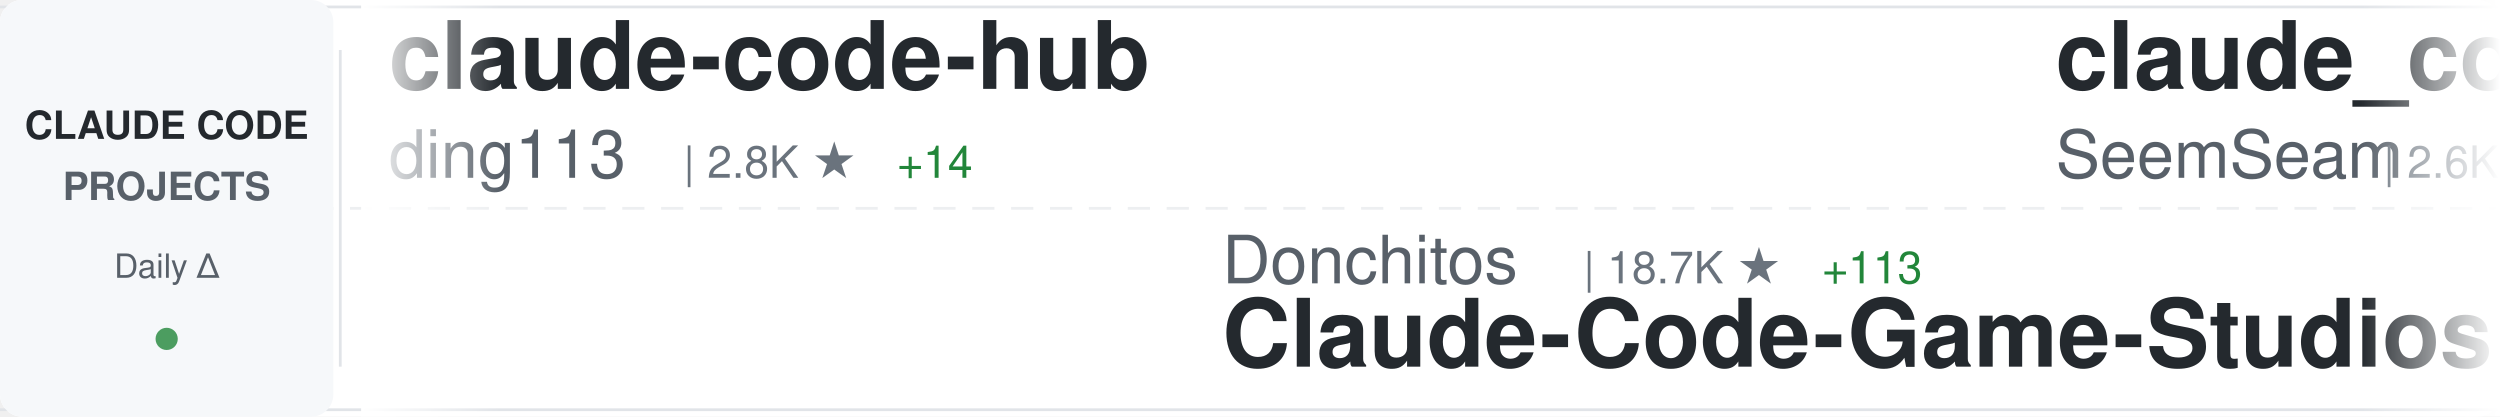
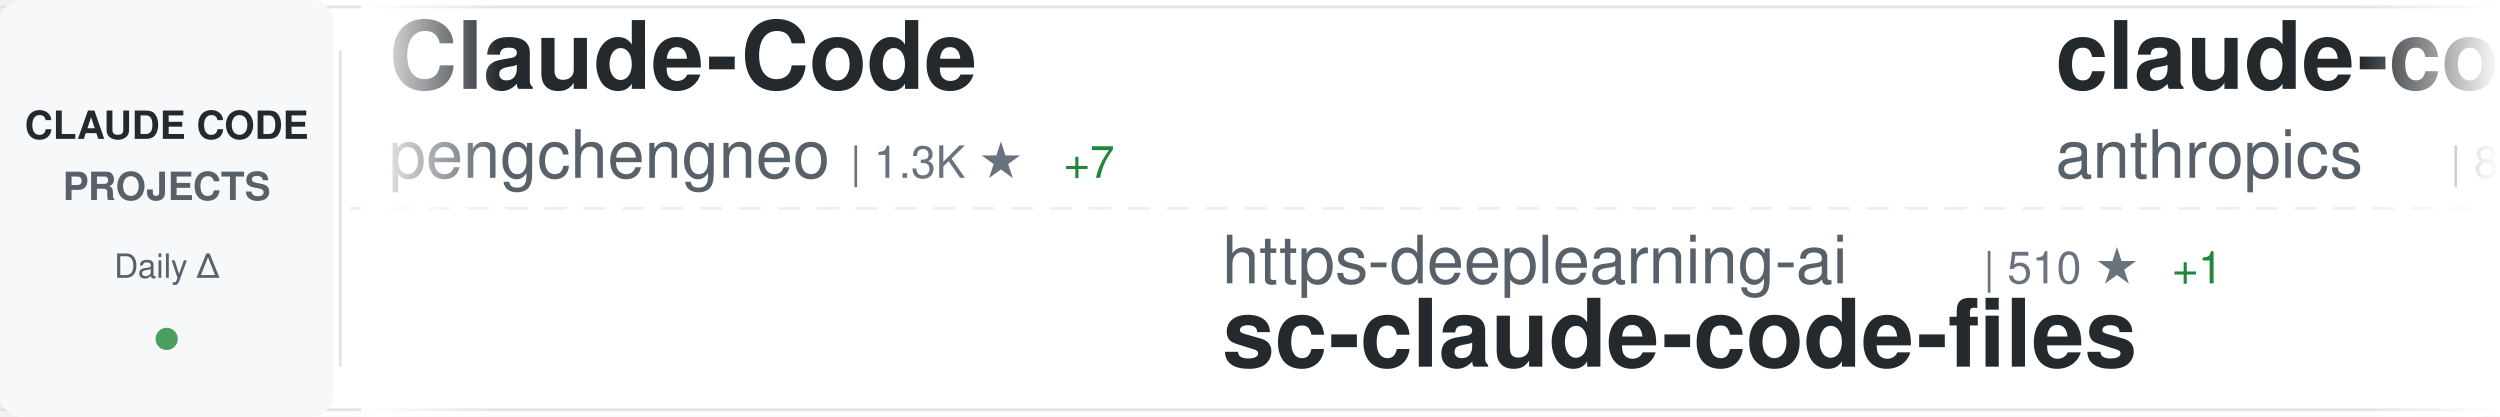
<svg xmlns="http://www.w3.org/2000/svg" width="900" height="150">
  <defs>
    <linearGradient id="awesomeLeftFade" x1="0%" y1="0%" x2="100%" y2="0%">
      <stop offset="0%" style="stop-color:#ffffff;stop-opacity:1" />
      <stop offset="100%" style="stop-color:#ffffff;stop-opacity:0" />
    </linearGradient>
    <linearGradient id="awesomeRightFade" x1="0%" y1="0%" x2="100%" y2="0%">
      <stop offset="0%" style="stop-color:#ffffff;stop-opacity:0" />
      <stop offset="100%" style="stop-color:#ffffff;stop-opacity:1" />
    </linearGradient>
  </defs>
  <rect width="900" height="150" fill="#ffffff" rx="8" />
  <rect x="0" y="2" width="900" height="1" fill="#e1e4e8" />
  <rect x="0" y="147" width="900" height="1" fill="#e1e4e8" />
  <line x1="0" y1="75" x2="900" y2="75" stroke="#e1e4e8" stroke-width="1" stroke-dasharray="8 6" opacity="0.6" />
  <rect x="0" y="0" width="120" height="150" fill="#f6f8fa" rx="8" />
  <text x="60" y="50" font-family="-apple-system, BlinkMacSystemFont, 'Segoe UI', Helvetica, Arial, sans-serif" font-size="14" font-weight="600" fill="#24292e" text-anchor="middle">CLAUDE CODE</text>
  <text x="60" y="72" font-family="-apple-system, BlinkMacSystemFont, 'Segoe UI', Helvetica, Arial, sans-serif" font-size="14" font-weight="600" fill="#586069" text-anchor="middle">PROJECTS</text>
  <text x="60" y="100" font-family="-apple-system, BlinkMacSystemFont, 'Segoe UI', Helvetica, Arial, sans-serif" font-size="12" font-weight="500" fill="#586069" text-anchor="middle">Daily Δ</text>
  <circle cx="60" cy="122" r="4" fill="#22863a" opacity="0.8" />
  <rect x="122" y="18" width="1" height="114" fill="#e1e4e8" />
  <clipPath id="awesomeTickerClip">
    <rect x="130" y="0" width="770" height="150" />
  </clipPath>
  <g clip-path="url(#awesomeTickerClip)">
    <g id="awesomeTickerItems">
      <animateTransform attributeName="transform" attributeType="XML" type="translate" from="0 0" to="-3000 0" dur="54s" repeatCount="indefinite" />
      <g transform="translate(0, 0)">
-         <text x="140" y="32" font-family="-apple-system, BlinkMacSystemFont, 'Segoe UI', Helvetica, Arial, sans-serif" font-size="34" font-weight="600" fill="#24292e">claude-code-hub</text>
-         <text x="140" y="64" font-family="-apple-system, BlinkMacSystemFont, 'Segoe UI', Helvetica, Arial, sans-serif" font-size="24" font-weight="400" fill="#586069">ding113</text>
-         <text x="246" y="64" font-family="-apple-system, BlinkMacSystemFont, 'Segoe UI', Helvetica, Arial, sans-serif" font-size="16" font-weight="500" fill="#6a737d">| 2.8K ★</text>
-         <text x="323" y="64" font-family="-apple-system, BlinkMacSystemFont, 'Segoe UI', Helvetica, Arial, sans-serif" font-size="16" font-weight="500" fill="#22863a"> +14</text>
+         <text x="140" y="32" font-family="-apple-system, BlinkMacSystemFont, 'Segoe UI', Helvetica, Arial, sans-serif" font-size="34" font-weight="600" fill="#24292e">Claude-Code</text>
+         <text x="140" y="64" font-family="-apple-system, BlinkMacSystemFont, 'Segoe UI', Helvetica, Arial, sans-serif" font-size="24" font-weight="400" fill="#586069">pengchengneo</text>
+         <text x="306" y="64" font-family="-apple-system, BlinkMacSystemFont, 'Segoe UI', Helvetica, Arial, sans-serif" font-size="16" font-weight="500" fill="#6a737d">| 1.3K ★</text>
+         <text x="383" y="64" font-family="-apple-system, BlinkMacSystemFont, 'Segoe UI', Helvetica, Arial, sans-serif" font-size="16" font-weight="500" fill="#22863a"> +7</text>
      </g>
      <g transform="translate(300, 0)">
-         <text x="140" y="102" font-family="-apple-system, BlinkMacSystemFont, 'Segoe UI', Helvetica, Arial, sans-serif" font-size="24" font-weight="400" fill="#586069">Donchitos</text>
-         <text x="270" y="102" font-family="-apple-system, BlinkMacSystemFont, 'Segoe UI', Helvetica, Arial, sans-serif" font-size="16" font-weight="500" fill="#6a737d">| 18.7K ★</text>
-         <text x="356" y="102" font-family="-apple-system, BlinkMacSystemFont, 'Segoe UI', Helvetica, Arial, sans-serif" font-size="16" font-weight="500" fill="#22863a"> +113</text>
-         <text x="140" y="132" font-family="-apple-system, BlinkMacSystemFont, 'Segoe UI', Helvetica, Arial, sans-serif" font-size="34" font-weight="600" fill="#24292e">Claude-Code-Game-Studios</text>
+         <text x="140" y="102" font-family="-apple-system, BlinkMacSystemFont, 'Segoe UI', Helvetica, Arial, sans-serif" font-size="24" font-weight="400" fill="#586069">https-deeplearning-ai</text>
+         <text x="414" y="102" font-family="-apple-system, BlinkMacSystemFont, 'Segoe UI', Helvetica, Arial, sans-serif" font-size="16" font-weight="500" fill="#6a737d">| 510 ★</text>
+         <text x="482" y="102" font-family="-apple-system, BlinkMacSystemFont, 'Segoe UI', Helvetica, Arial, sans-serif" font-size="16" font-weight="500" fill="#22863a"> +1</text>
+         <text x="140" y="132" font-family="-apple-system, BlinkMacSystemFont, 'Segoe UI', Helvetica, Arial, sans-serif" font-size="34" font-weight="600" fill="#24292e">sc-claude-code-files</text>
      </g>
      <g transform="translate(600, 0)">
-         <text x="140" y="32" font-family="-apple-system, BlinkMacSystemFont, 'Segoe UI', Helvetica, Arial, sans-serif" font-size="34" font-weight="600" fill="#24292e">claude_codex_bridge</text>
-         <text x="140" y="64" font-family="-apple-system, BlinkMacSystemFont, 'Segoe UI', Helvetica, Arial, sans-serif" font-size="24" font-weight="400" fill="#586069">SeemSeam</text>
-         <text x="258" y="64" font-family="-apple-system, BlinkMacSystemFont, 'Segoe UI', Helvetica, Arial, sans-serif" font-size="16" font-weight="500" fill="#6a737d">| 2.6K ★</text>
-         <text x="335" y="64" font-family="-apple-system, BlinkMacSystemFont, 'Segoe UI', Helvetica, Arial, sans-serif" font-size="16" font-weight="500" fill="#22863a"> +11</text>
+         <text x="140" y="32" font-family="-apple-system, BlinkMacSystemFont, 'Segoe UI', Helvetica, Arial, sans-serif" font-size="34" font-weight="600" fill="#24292e">claude-code-base-action</text>
+         <text x="140" y="64" font-family="-apple-system, BlinkMacSystemFont, 'Segoe UI', Helvetica, Arial, sans-serif" font-size="24" font-weight="400" fill="#586069">anthropics</text>
+         <text x="282" y="64" font-family="-apple-system, BlinkMacSystemFont, 'Segoe UI', Helvetica, Arial, sans-serif" font-size="16" font-weight="500" fill="#6a737d">| 826 ★</text>
+         <text x="350" y="64" font-family="-apple-system, BlinkMacSystemFont, 'Segoe UI', Helvetica, Arial, sans-serif" font-size="16" font-weight="500" fill="#22863a"> +2</text>
      </g>
      <g transform="translate(900, 0)">
-         <text x="140" y="102" font-family="-apple-system, BlinkMacSystemFont, 'Segoe UI', Helvetica, Arial, sans-serif" font-size="24" font-weight="400" fill="#586069">777genius</text>
-         <text x="270" y="102" font-family="-apple-system, BlinkMacSystemFont, 'Segoe UI', Helvetica, Arial, sans-serif" font-size="16" font-weight="500" fill="#6a737d">| 910 ★</text>
-         <text x="140" y="132" font-family="-apple-system, BlinkMacSystemFont, 'Segoe UI', Helvetica, Arial, sans-serif" font-size="34" font-weight="600" fill="#24292e">claude-code-source-code</text>
+         <text x="140" y="102" font-family="-apple-system, BlinkMacSystemFont, 'Segoe UI', Helvetica, Arial, sans-serif" font-size="24" font-weight="400" fill="#586069">Yuyz0112</text>
+         <text x="258" y="102" font-family="-apple-system, BlinkMacSystemFont, 'Segoe UI', Helvetica, Arial, sans-serif" font-size="16" font-weight="500" fill="#6a737d">| 2.4K ★</text>
+         <text x="140" y="132" font-family="-apple-system, BlinkMacSystemFont, 'Segoe UI', Helvetica, Arial, sans-serif" font-size="34" font-weight="600" fill="#24292e">claude-code-reverse</text>
      </g>
      <g transform="translate(1200, 0)">
-         <text x="140" y="32" font-family="-apple-system, BlinkMacSystemFont, 'Segoe UI', Helvetica, Arial, sans-serif" font-size="34" font-weight="600" fill="#24292e">agents</text>
-         <text x="140" y="64" font-family="-apple-system, BlinkMacSystemFont, 'Segoe UI', Helvetica, Arial, sans-serif" font-size="24" font-weight="400" fill="#586069">wshobson</text>
-         <text x="258" y="64" font-family="-apple-system, BlinkMacSystemFont, 'Segoe UI', Helvetica, Arial, sans-serif" font-size="16" font-weight="500" fill="#6a737d">| 35.4K ★</text>
-         <text x="344" y="64" font-family="-apple-system, BlinkMacSystemFont, 'Segoe UI', Helvetica, Arial, sans-serif" font-size="16" font-weight="500" fill="#22863a"> +72</text>
+         <text x="140" y="32" font-family="-apple-system, BlinkMacSystemFont, 'Segoe UI', Helvetica, Arial, sans-serif" font-size="34" font-weight="600" fill="#24292e">claude-code-source</text>
+         <text x="140" y="64" font-family="-apple-system, BlinkMacSystemFont, 'Segoe UI', Helvetica, Arial, sans-serif" font-size="24" font-weight="400" fill="#586069">JrCx7scC</text>
+         <text x="258" y="64" font-family="-apple-system, BlinkMacSystemFont, 'Segoe UI', Helvetica, Arial, sans-serif" font-size="16" font-weight="500" fill="#6a737d">| 367 ★</text>
      </g>
      <g transform="translate(1500, 0)">
-         <text x="140" y="102" font-family="-apple-system, BlinkMacSystemFont, 'Segoe UI', Helvetica, Arial, sans-serif" font-size="24" font-weight="400" fill="#586069">luyao618</text>
-         <text x="258" y="102" font-family="-apple-system, BlinkMacSystemFont, 'Segoe UI', Helvetica, Arial, sans-serif" font-size="16" font-weight="500" fill="#6a737d">| 1.4K ★</text>
-         <text x="335" y="102" font-family="-apple-system, BlinkMacSystemFont, 'Segoe UI', Helvetica, Arial, sans-serif" font-size="16" font-weight="500" fill="#22863a"> +8</text>
-         <text x="140" y="132" font-family="-apple-system, BlinkMacSystemFont, 'Segoe UI', Helvetica, Arial, sans-serif" font-size="34" font-weight="600" fill="#24292e">Claude-Code-Source-Study</text>
+         <text x="140" y="102" font-family="-apple-system, BlinkMacSystemFont, 'Segoe UI', Helvetica, Arial, sans-serif" font-size="24" font-weight="400" fill="#586069">snarktank</text>
+         <text x="270" y="102" font-family="-apple-system, BlinkMacSystemFont, 'Segoe UI', Helvetica, Arial, sans-serif" font-size="16" font-weight="500" fill="#6a737d">| 19.1K ★</text>
+         <text x="356" y="102" font-family="-apple-system, BlinkMacSystemFont, 'Segoe UI', Helvetica, Arial, sans-serif" font-size="16" font-weight="500" fill="#22863a"> +62</text>
+         <text x="140" y="132" font-family="-apple-system, BlinkMacSystemFont, 'Segoe UI', Helvetica, Arial, sans-serif" font-size="34" font-weight="600" fill="#24292e">ralph</text>
      </g>
      <g transform="translate(1800, 0)">
-         <text x="140" y="32" font-family="-apple-system, BlinkMacSystemFont, 'Segoe UI', Helvetica, Arial, sans-serif" font-size="34" font-weight="600" fill="#24292e">claude-code-showcase</text>
-         <text x="140" y="64" font-family="-apple-system, BlinkMacSystemFont, 'Segoe UI', Helvetica, Arial, sans-serif" font-size="24" font-weight="400" fill="#586069">ChrisWiles</text>
-         <text x="282" y="64" font-family="-apple-system, BlinkMacSystemFont, 'Segoe UI', Helvetica, Arial, sans-serif" font-size="16" font-weight="500" fill="#6a737d">| 5.9K ★</text>
-         <text x="359" y="64" font-family="-apple-system, BlinkMacSystemFont, 'Segoe UI', Helvetica, Arial, sans-serif" font-size="16" font-weight="500" fill="#22863a"> +4</text>
+         <text x="140" y="32" font-family="-apple-system, BlinkMacSystemFont, 'Segoe UI', Helvetica, Arial, sans-serif" font-size="34" font-weight="600" fill="#24292e">claude-code-spec-workflo...</text>
+         <text x="140" y="64" font-family="-apple-system, BlinkMacSystemFont, 'Segoe UI', Helvetica, Arial, sans-serif" font-size="24" font-weight="400" fill="#586069">Pimzino</text>
+         <text x="246" y="64" font-family="-apple-system, BlinkMacSystemFont, 'Segoe UI', Helvetica, Arial, sans-serif" font-size="16" font-weight="500" fill="#6a737d">| 3.7K ★</text>
      </g>
      <g transform="translate(2100, 0)">
-         <text x="140" y="102" font-family="-apple-system, BlinkMacSystemFont, 'Segoe UI', Helvetica, Arial, sans-serif" font-size="24" font-weight="400" fill="#586069">disler</text>
-         <text x="234" y="102" font-family="-apple-system, BlinkMacSystemFont, 'Segoe UI', Helvetica, Arial, sans-serif" font-size="16" font-weight="500" fill="#6a737d">| 3.7K ★</text>
-         <text x="311" y="102" font-family="-apple-system, BlinkMacSystemFont, 'Segoe UI', Helvetica, Arial, sans-serif" font-size="16" font-weight="500" fill="#22863a"> +4</text>
-         <text x="140" y="132" font-family="-apple-system, BlinkMacSystemFont, 'Segoe UI', Helvetica, Arial, sans-serif" font-size="34" font-weight="600" fill="#24292e">claude-code-hooks-master...</text>
+         <text x="140" y="102" font-family="-apple-system, BlinkMacSystemFont, 'Segoe UI', Helvetica, Arial, sans-serif" font-size="24" font-weight="400" fill="#586069">rohitg00</text>
+         <text x="258" y="102" font-family="-apple-system, BlinkMacSystemFont, 'Segoe UI', Helvetica, Arial, sans-serif" font-size="16" font-weight="500" fill="#6a737d">| 1.7K ★</text>
+         <text x="335" y="102" font-family="-apple-system, BlinkMacSystemFont, 'Segoe UI', Helvetica, Arial, sans-serif" font-size="16" font-weight="500" fill="#22863a"> +14</text>
+         <text x="140" y="132" font-family="-apple-system, BlinkMacSystemFont, 'Segoe UI', Helvetica, Arial, sans-serif" font-size="34" font-weight="600" fill="#24292e">awesome-claude-code-tool...</text>
      </g>
      <g transform="translate(2400, 0)">
-         <text x="140" y="32" font-family="-apple-system, BlinkMacSystemFont, 'Segoe UI', Helvetica, Arial, sans-serif" font-size="34" font-weight="600" fill="#24292e">claude-task-master</text>
-         <text x="140" y="64" font-family="-apple-system, BlinkMacSystemFont, 'Segoe UI', Helvetica, Arial, sans-serif" font-size="24" font-weight="400" fill="#586069">eyaltoledano</text>
-         <text x="306" y="64" font-family="-apple-system, BlinkMacSystemFont, 'Segoe UI', Helvetica, Arial, sans-serif" font-size="16" font-weight="500" fill="#6a737d">| 27.1K ★</text>
-         <text x="392" y="64" font-family="-apple-system, BlinkMacSystemFont, 'Segoe UI', Helvetica, Arial, sans-serif" font-size="16" font-weight="500" fill="#22863a"> +13</text>
+         <text x="140" y="32" font-family="-apple-system, BlinkMacSystemFont, 'Segoe UI', Helvetica, Arial, sans-serif" font-size="34" font-weight="600" fill="#24292e">Auto-claude-code-researc...</text>
+         <text x="140" y="64" font-family="-apple-system, BlinkMacSystemFont, 'Segoe UI', Helvetica, Arial, sans-serif" font-size="24" font-weight="400" fill="#586069">wanshuiyin</text>
+         <text x="282" y="64" font-family="-apple-system, BlinkMacSystemFont, 'Segoe UI', Helvetica, Arial, sans-serif" font-size="16" font-weight="500" fill="#6a737d">| 9.4K ★</text>
+         <text x="359" y="64" font-family="-apple-system, BlinkMacSystemFont, 'Segoe UI', Helvetica, Arial, sans-serif" font-size="16" font-weight="500" fill="#22863a"> +112</text>
      </g>
      <g transform="translate(2700, 0)">
-         <text x="140" y="102" font-family="-apple-system, BlinkMacSystemFont, 'Segoe UI', Helvetica, Arial, sans-serif" font-size="24" font-weight="400" fill="#586069">Hyper66666</text>
-         <text x="282" y="102" font-family="-apple-system, BlinkMacSystemFont, 'Segoe UI', Helvetica, Arial, sans-serif" font-size="16" font-weight="500" fill="#6a737d">| 214 ★</text>
-         <text x="140" y="132" font-family="-apple-system, BlinkMacSystemFont, 'Segoe UI', Helvetica, Arial, sans-serif" font-size="34" font-weight="600" fill="#24292e">claude-code-sourcemap</text>
+         <text x="140" y="102" font-family="-apple-system, BlinkMacSystemFont, 'Segoe UI', Helvetica, Arial, sans-serif" font-size="24" font-weight="400" fill="#586069">FlorianBruniaux</text>
+         <text x="342" y="102" font-family="-apple-system, BlinkMacSystemFont, 'Segoe UI', Helvetica, Arial, sans-serif" font-size="16" font-weight="500" fill="#6a737d">| 4.3K ★</text>
+         <text x="419" y="102" font-family="-apple-system, BlinkMacSystemFont, 'Segoe UI', Helvetica, Arial, sans-serif" font-size="16" font-weight="500" fill="#22863a"> +10</text>
+         <text x="140" y="132" font-family="-apple-system, BlinkMacSystemFont, 'Segoe UI', Helvetica, Arial, sans-serif" font-size="34" font-weight="600" fill="#24292e">claude-code-ultimate-gui...</text>
      </g>
      <g transform="translate(3000, 0)">
-         <text x="140" y="32" font-family="-apple-system, BlinkMacSystemFont, 'Segoe UI', Helvetica, Arial, sans-serif" font-size="34" font-weight="600" fill="#24292e">claude-code-hub</text>
-         <text x="140" y="64" font-family="-apple-system, BlinkMacSystemFont, 'Segoe UI', Helvetica, Arial, sans-serif" font-size="24" font-weight="400" fill="#586069">ding113</text>
-         <text x="246" y="64" font-family="-apple-system, BlinkMacSystemFont, 'Segoe UI', Helvetica, Arial, sans-serif" font-size="16" font-weight="500" fill="#6a737d">| 2.8K ★</text>
-         <text x="323" y="64" font-family="-apple-system, BlinkMacSystemFont, 'Segoe UI', Helvetica, Arial, sans-serif" font-size="16" font-weight="500" fill="#22863a"> +14</text>
+         <text x="140" y="32" font-family="-apple-system, BlinkMacSystemFont, 'Segoe UI', Helvetica, Arial, sans-serif" font-size="34" font-weight="600" fill="#24292e">Claude-Code</text>
+         <text x="140" y="64" font-family="-apple-system, BlinkMacSystemFont, 'Segoe UI', Helvetica, Arial, sans-serif" font-size="24" font-weight="400" fill="#586069">pengchengneo</text>
+         <text x="306" y="64" font-family="-apple-system, BlinkMacSystemFont, 'Segoe UI', Helvetica, Arial, sans-serif" font-size="16" font-weight="500" fill="#6a737d">| 1.3K ★</text>
+         <text x="383" y="64" font-family="-apple-system, BlinkMacSystemFont, 'Segoe UI', Helvetica, Arial, sans-serif" font-size="16" font-weight="500" fill="#22863a"> +7</text>
      </g>
      <g transform="translate(3300, 0)">
-         <text x="140" y="102" font-family="-apple-system, BlinkMacSystemFont, 'Segoe UI', Helvetica, Arial, sans-serif" font-size="24" font-weight="400" fill="#586069">Donchitos</text>
-         <text x="270" y="102" font-family="-apple-system, BlinkMacSystemFont, 'Segoe UI', Helvetica, Arial, sans-serif" font-size="16" font-weight="500" fill="#6a737d">| 18.7K ★</text>
-         <text x="356" y="102" font-family="-apple-system, BlinkMacSystemFont, 'Segoe UI', Helvetica, Arial, sans-serif" font-size="16" font-weight="500" fill="#22863a"> +113</text>
-         <text x="140" y="132" font-family="-apple-system, BlinkMacSystemFont, 'Segoe UI', Helvetica, Arial, sans-serif" font-size="34" font-weight="600" fill="#24292e">Claude-Code-Game-Studios</text>
+         <text x="140" y="102" font-family="-apple-system, BlinkMacSystemFont, 'Segoe UI', Helvetica, Arial, sans-serif" font-size="24" font-weight="400" fill="#586069">https-deeplearning-ai</text>
+         <text x="414" y="102" font-family="-apple-system, BlinkMacSystemFont, 'Segoe UI', Helvetica, Arial, sans-serif" font-size="16" font-weight="500" fill="#6a737d">| 510 ★</text>
+         <text x="482" y="102" font-family="-apple-system, BlinkMacSystemFont, 'Segoe UI', Helvetica, Arial, sans-serif" font-size="16" font-weight="500" fill="#22863a"> +1</text>
+         <text x="140" y="132" font-family="-apple-system, BlinkMacSystemFont, 'Segoe UI', Helvetica, Arial, sans-serif" font-size="34" font-weight="600" fill="#24292e">sc-claude-code-files</text>
      </g>
      <g transform="translate(3600, 0)">
-         <text x="140" y="32" font-family="-apple-system, BlinkMacSystemFont, 'Segoe UI', Helvetica, Arial, sans-serif" font-size="34" font-weight="600" fill="#24292e">claude_codex_bridge</text>
-         <text x="140" y="64" font-family="-apple-system, BlinkMacSystemFont, 'Segoe UI', Helvetica, Arial, sans-serif" font-size="24" font-weight="400" fill="#586069">SeemSeam</text>
-         <text x="258" y="64" font-family="-apple-system, BlinkMacSystemFont, 'Segoe UI', Helvetica, Arial, sans-serif" font-size="16" font-weight="500" fill="#6a737d">| 2.6K ★</text>
-         <text x="335" y="64" font-family="-apple-system, BlinkMacSystemFont, 'Segoe UI', Helvetica, Arial, sans-serif" font-size="16" font-weight="500" fill="#22863a"> +11</text>
+         <text x="140" y="32" font-family="-apple-system, BlinkMacSystemFont, 'Segoe UI', Helvetica, Arial, sans-serif" font-size="34" font-weight="600" fill="#24292e">claude-code-base-action</text>
+         <text x="140" y="64" font-family="-apple-system, BlinkMacSystemFont, 'Segoe UI', Helvetica, Arial, sans-serif" font-size="24" font-weight="400" fill="#586069">anthropics</text>
+         <text x="282" y="64" font-family="-apple-system, BlinkMacSystemFont, 'Segoe UI', Helvetica, Arial, sans-serif" font-size="16" font-weight="500" fill="#6a737d">| 826 ★</text>
+         <text x="350" y="64" font-family="-apple-system, BlinkMacSystemFont, 'Segoe UI', Helvetica, Arial, sans-serif" font-size="16" font-weight="500" fill="#22863a"> +2</text>
      </g>
      <g transform="translate(3900, 0)">
-         <text x="140" y="102" font-family="-apple-system, BlinkMacSystemFont, 'Segoe UI', Helvetica, Arial, sans-serif" font-size="24" font-weight="400" fill="#586069">777genius</text>
-         <text x="270" y="102" font-family="-apple-system, BlinkMacSystemFont, 'Segoe UI', Helvetica, Arial, sans-serif" font-size="16" font-weight="500" fill="#6a737d">| 910 ★</text>
-         <text x="140" y="132" font-family="-apple-system, BlinkMacSystemFont, 'Segoe UI', Helvetica, Arial, sans-serif" font-size="34" font-weight="600" fill="#24292e">claude-code-source-code</text>
+         <text x="140" y="102" font-family="-apple-system, BlinkMacSystemFont, 'Segoe UI', Helvetica, Arial, sans-serif" font-size="24" font-weight="400" fill="#586069">Yuyz0112</text>
+         <text x="258" y="102" font-family="-apple-system, BlinkMacSystemFont, 'Segoe UI', Helvetica, Arial, sans-serif" font-size="16" font-weight="500" fill="#6a737d">| 2.4K ★</text>
+         <text x="140" y="132" font-family="-apple-system, BlinkMacSystemFont, 'Segoe UI', Helvetica, Arial, sans-serif" font-size="34" font-weight="600" fill="#24292e">claude-code-reverse</text>
      </g>
    </g>
  </g>
  <rect x="130" y="0" width="50" height="150" fill="url(#awesomeLeftFade)" />
  <rect x="850" y="0" width="50" height="150" fill="url(#awesomeRightFade)" />
</svg>
